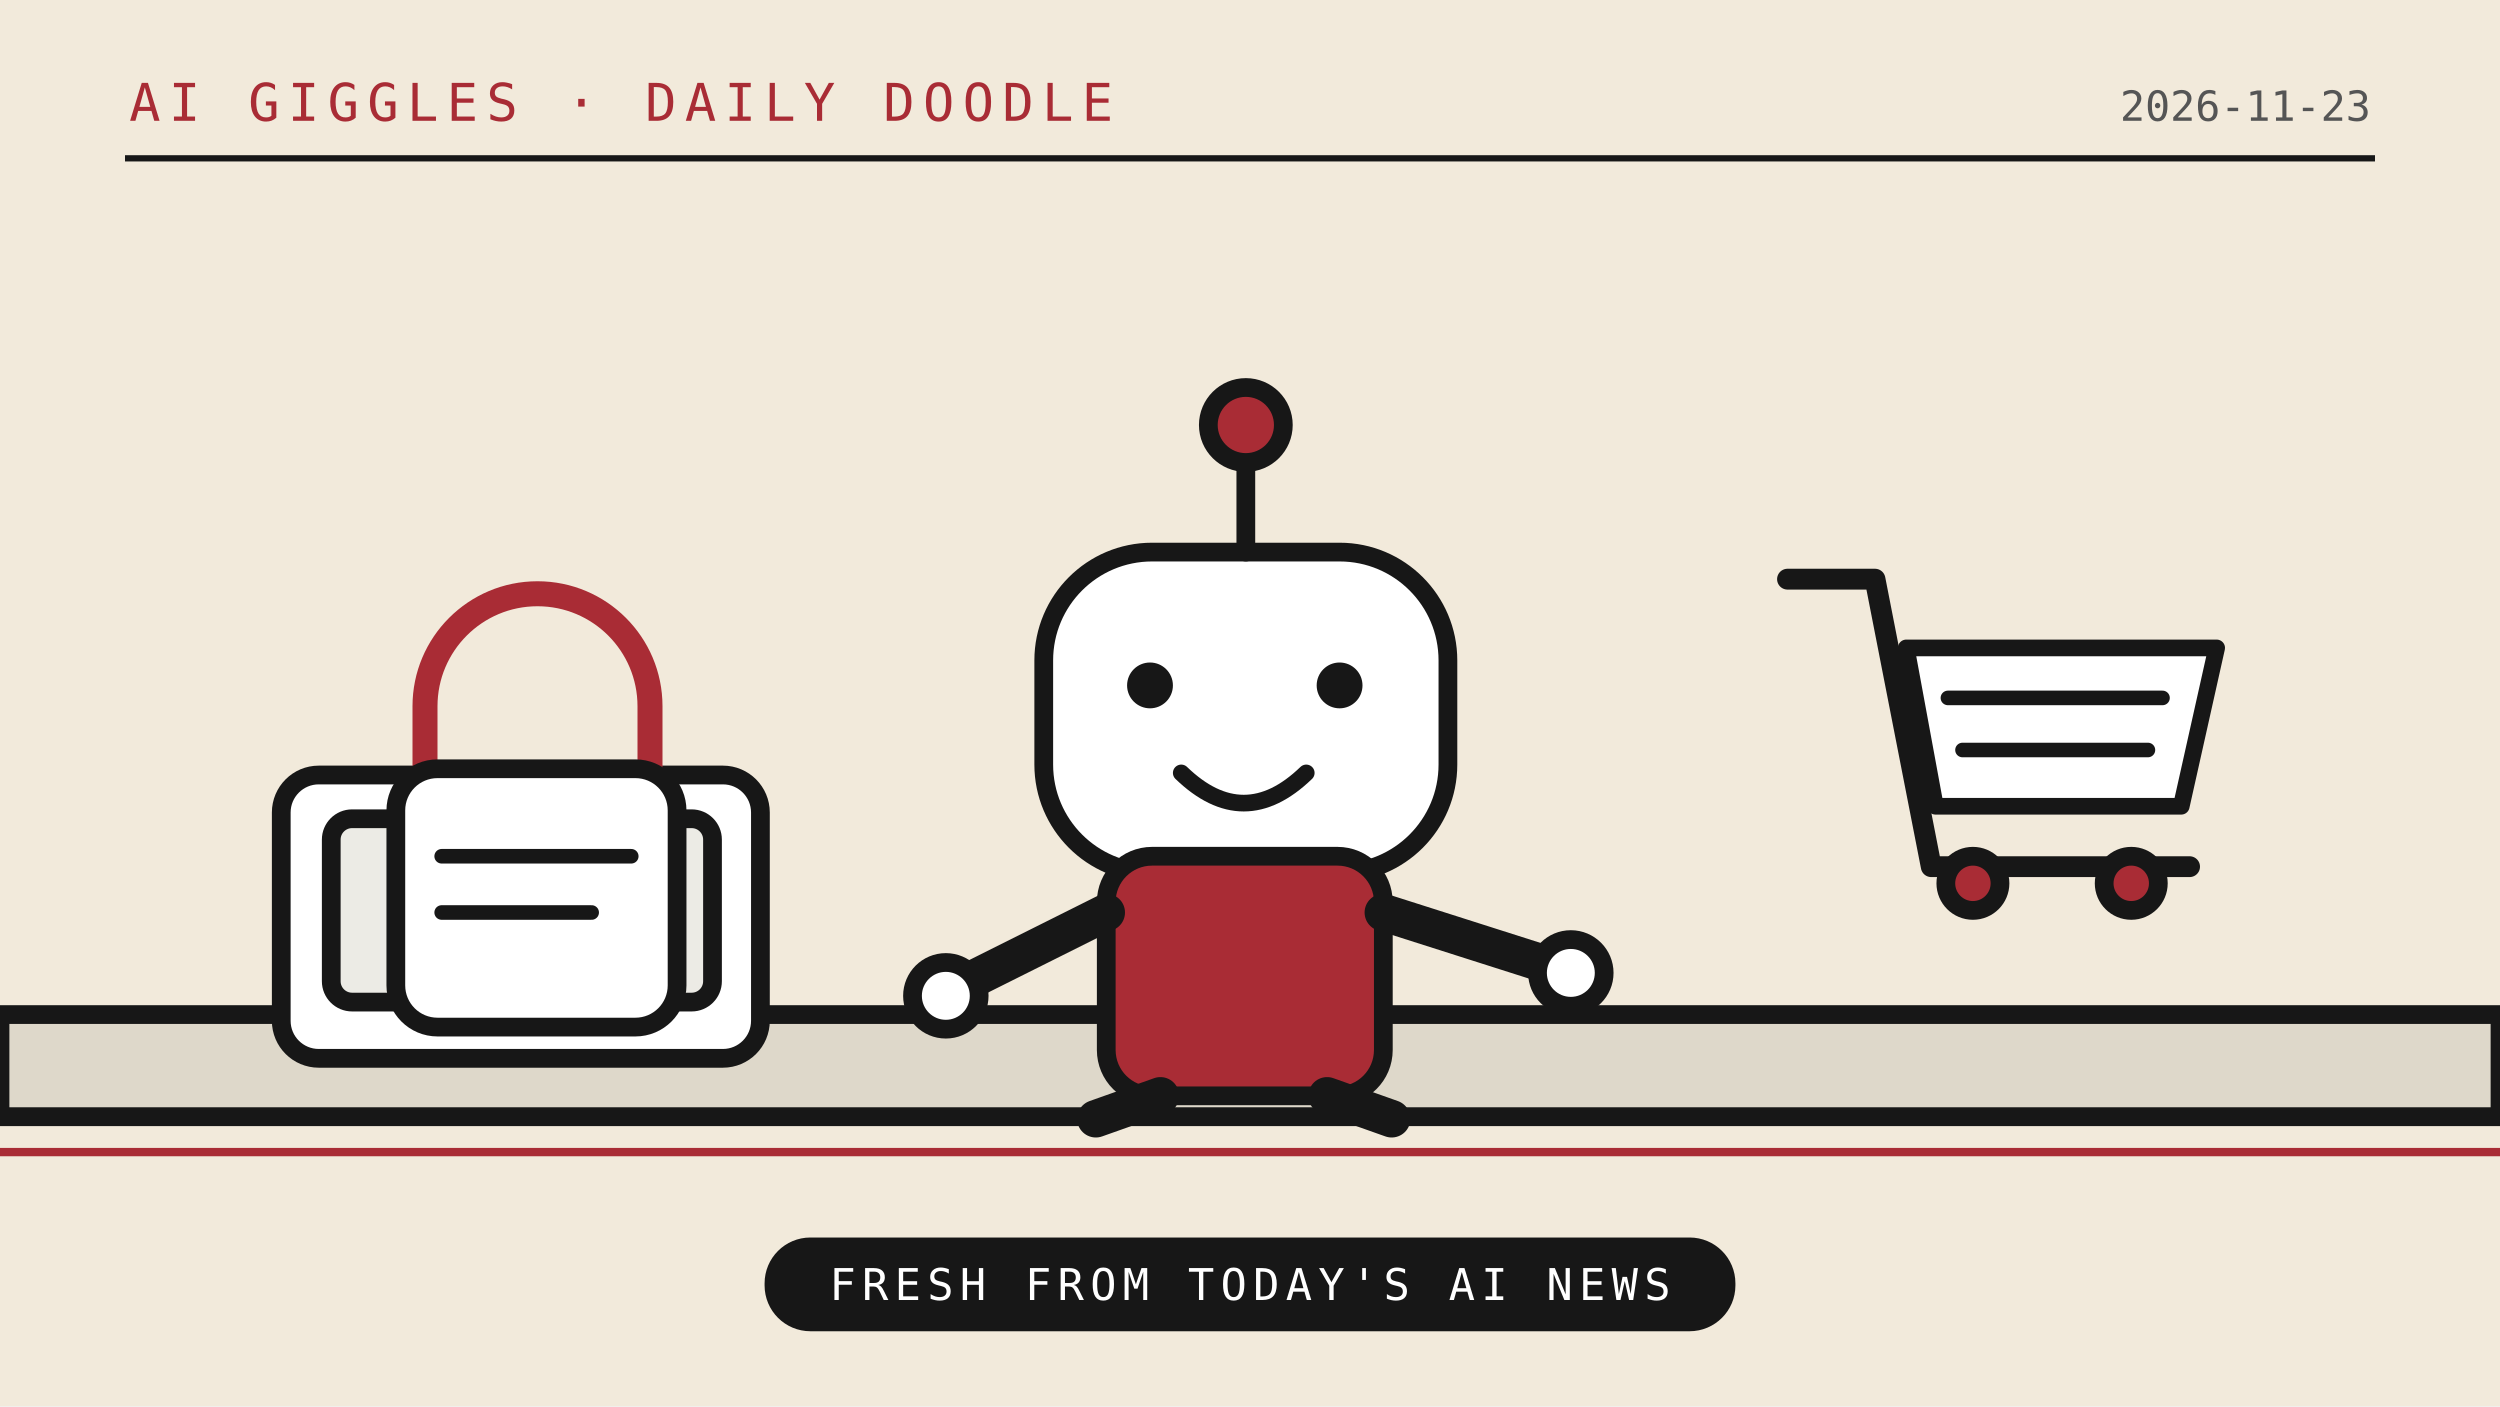
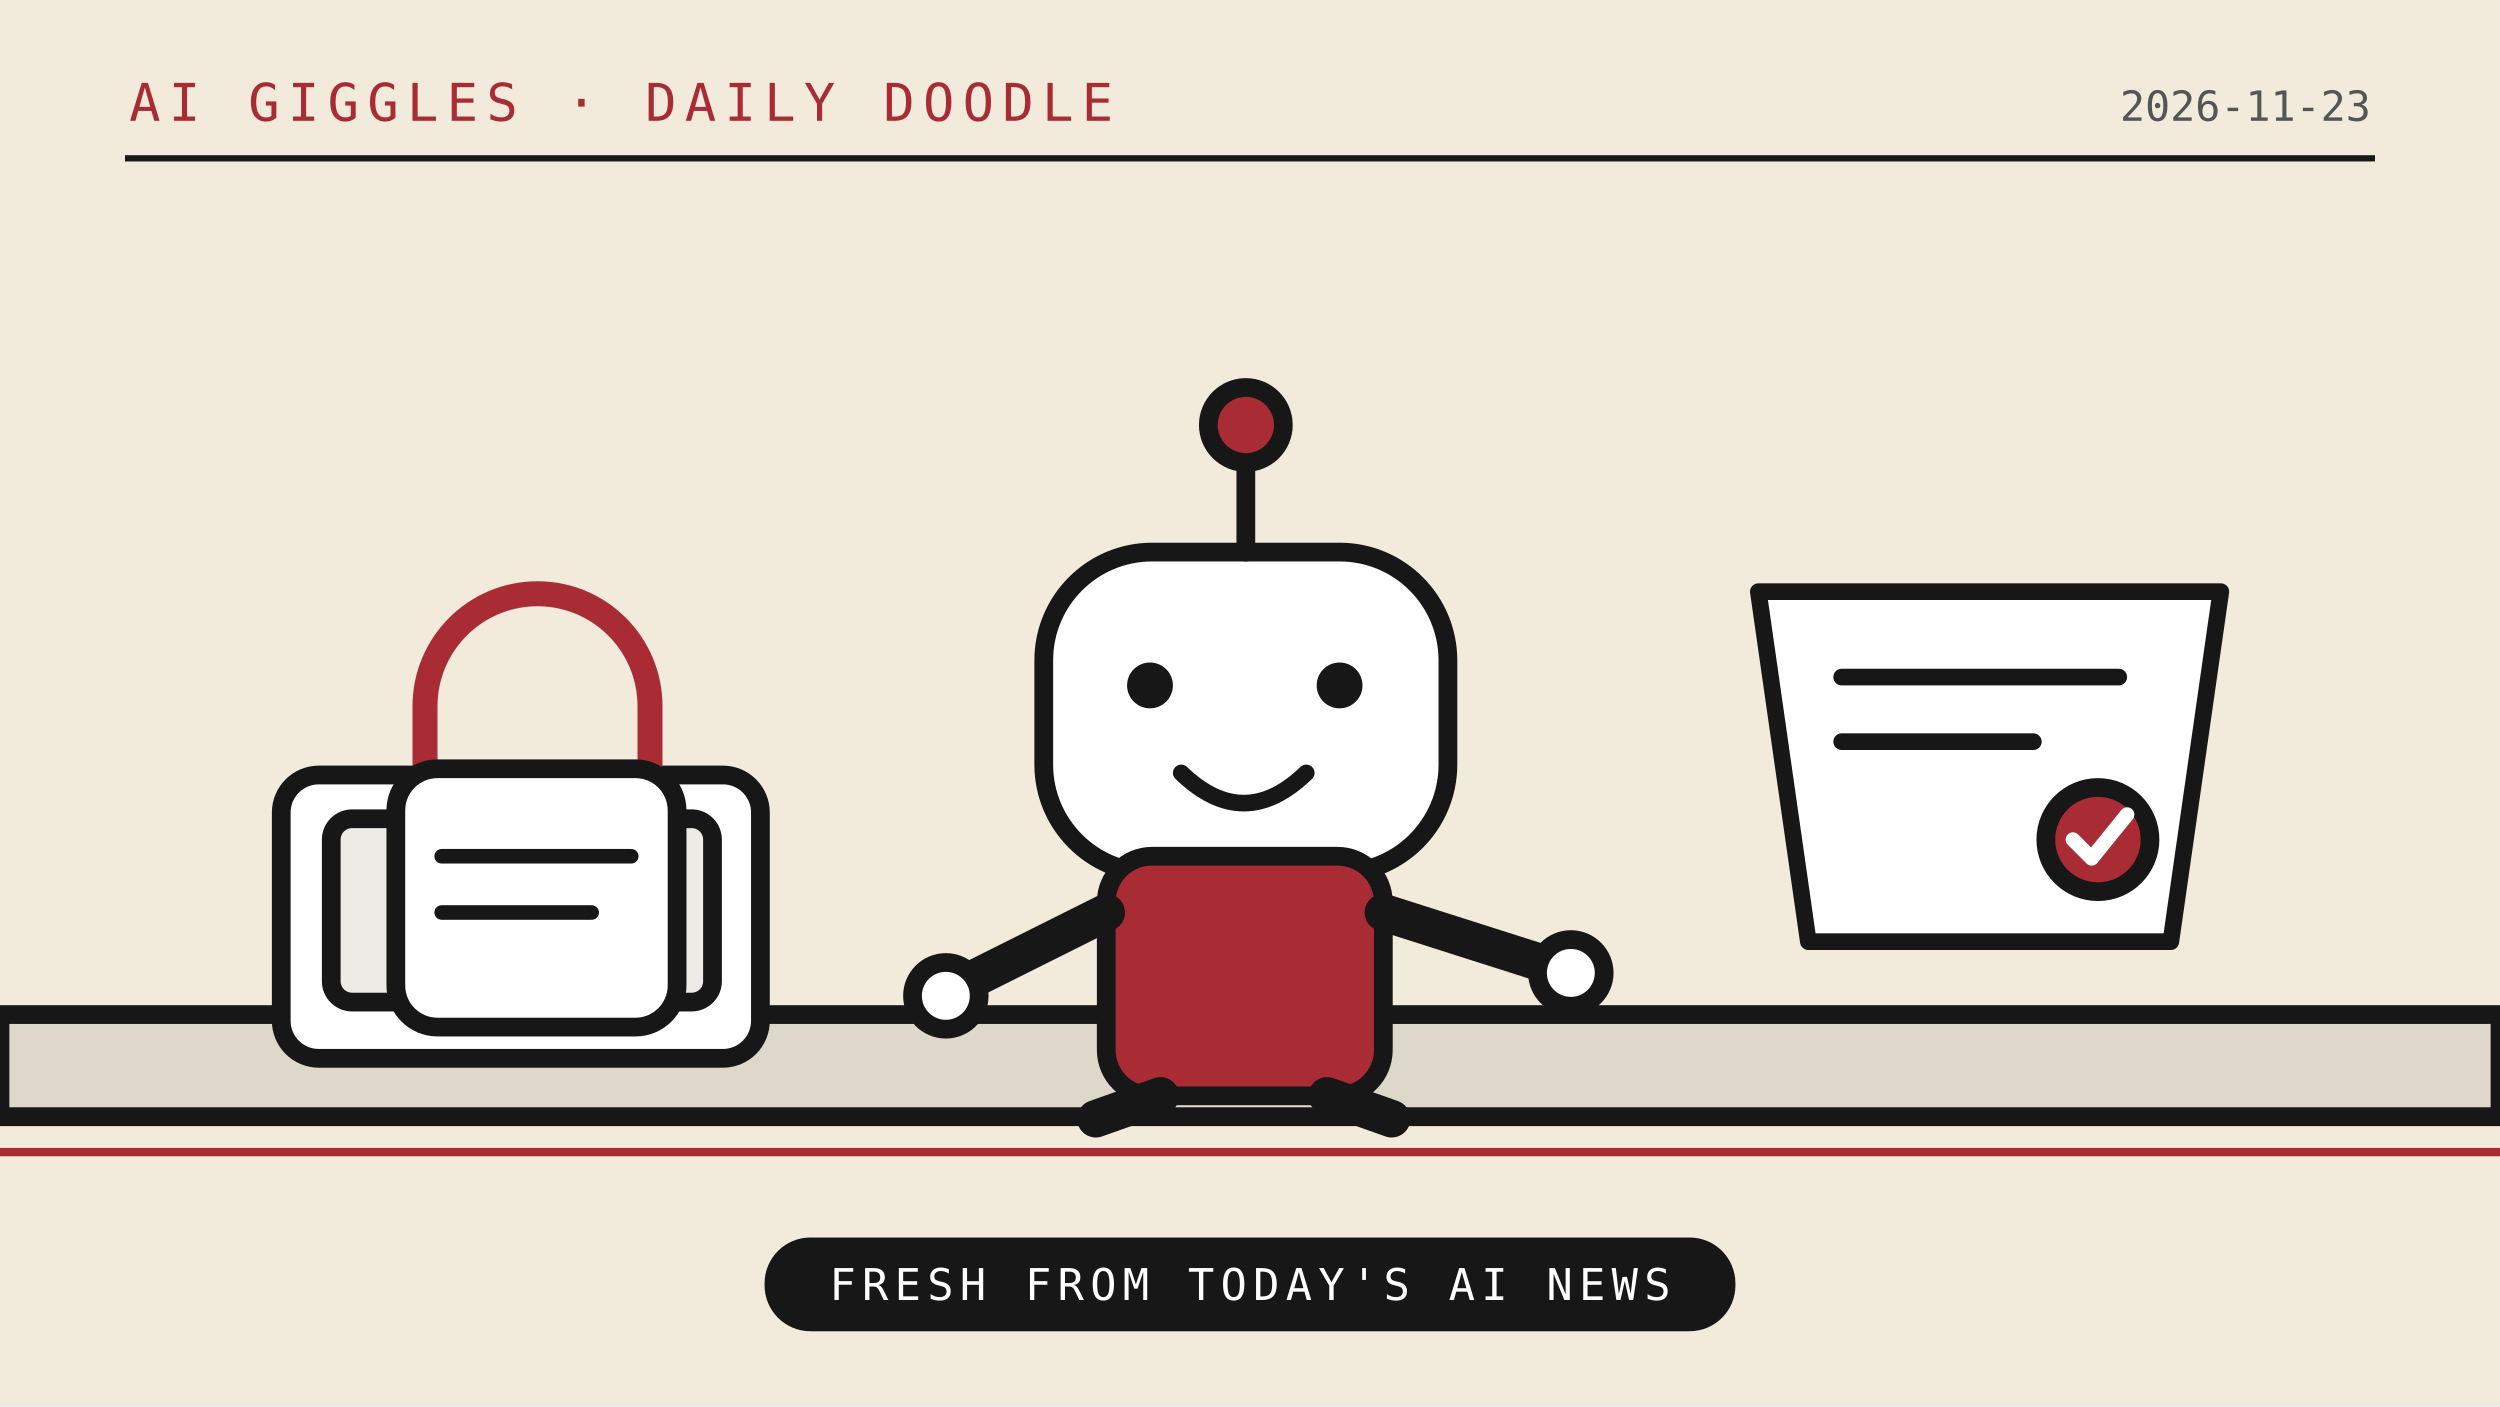
<svg xmlns="http://www.w3.org/2000/svg" viewBox="0 0 1200 675" role="img">
  <rect width="1200" height="675" fill="#f2eadb" />
  <path d="M0 536H1200" stroke="#171717" stroke-width="9" />
  <path d="M0 553H1200" stroke="#a92c35" stroke-width="4" />
  <path d="M60 76H1140" stroke="#171717" stroke-width="3" />
  <text x="62" y="58" font-family="monospace" font-size="25" letter-spacing="4" fill="#a92c35">AI GIGGLES · DAILY DOODLE</text>
  <text x="1138" y="58" text-anchor="end" font-family="monospace" font-size="20" fill="#555">2026-11-23</text>
  <g stroke="#171717" stroke-width="9" stroke-linejoin="round" stroke-linecap="round">
    <path d="M0 487h1200v49H0z" fill="#ded8ca" />
    <rect x="135" y="372" width="230" height="136" rx="18" fill="#fff" />
    <rect x="159" y="393" width="183" height="88" rx="10" fill="#ecebe5" />
    <path d="M197 476l27-35 25 22 26-32 37 45" fill="none" />
    <path d="M204 375v-36a54 54 0 0 1 108 0v36" fill="none" stroke="#a92c35" stroke-width="12" />
    <rect x="190" y="369" width="135" height="124" rx="20" fill="#fff" />
    <path d="M212 411h91M212 438h72" fill="none" stroke-width="7" />
    <rect x="501" y="265" width="194" height="154" rx="52" fill="#fff" />
    <path d="M598 265v-46" fill="none" stroke-width="9" />
    <circle cx="598" cy="204" r="18" fill="#a92c35" />
    <circle cx="552" cy="329" r="11" fill="#171717" stroke="none" />
    <circle cx="643" cy="329" r="11" fill="#171717" stroke="none" />
    <path d="M567 371q30 29 60 0" fill="none" stroke-width="8" />
    <rect x="531" y="411" width="133" height="115" rx="22" fill="#a92c35" />
    <path d="M531 438l-78 39M664 438l91 29" fill="none" stroke-width="18" />
    <circle cx="454" cy="478" r="16" fill="#fff" />
    <circle cx="754" cy="467" r="16" fill="#fff" />
    <path d="M557 526l-31 11M637 526l31 11" fill="none" stroke-width="18" />
-     <path d="M858 278h42l27 138h124" fill="none" stroke="#171717" stroke-width="10" />
-     <path d="M915 311h149l-17 76H929z" fill="#fff" stroke="#171717" stroke-width="8" />
-     <circle cx="947" cy="424" r="13" fill="#a92c35" />
-     <circle cx="1023" cy="424" r="13" fill="#a92c35" />
-     <path d="M935 335h103M942 360h89" stroke="#171717" stroke-width="7" />
+     <path d="M844 284h222l-24 168H868z" fill="#fff" stroke="#171717" stroke-width="8" />
+     <path d="M884 325h133M884 356h92" stroke="#171717" stroke-width="8" />
+     <circle cx="1007" cy="403" r="25" fill="#a92c35" />
+     <path d="M995 403l9 9 17-21" fill="none" stroke="#fff" stroke-width="7" />
  </g>
  <rect x="367" y="594" width="466" height="45" rx="22" fill="#171717" />
  <text x="600" y="624" text-anchor="middle" font-family="monospace" font-size="21" letter-spacing="3" fill="#fff">FRESH FROM TODAY'S AI NEWS</text>
</svg>
